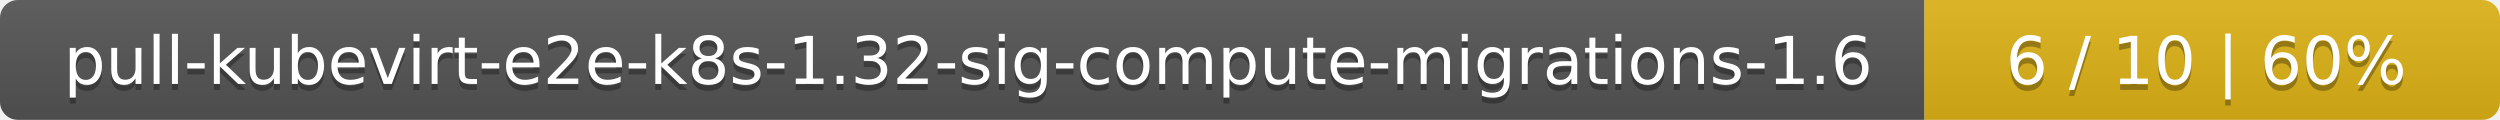
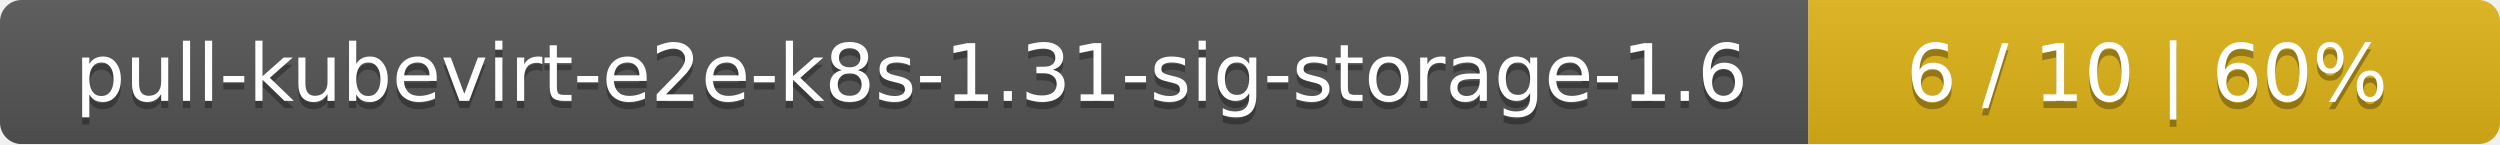
- <svg xmlns="http://www.w3.org/2000/svg" width="417" height="20">
+ <svg xmlns="http://www.w3.org/2000/svg" width="347" height="20">
  <linearGradient id="smooth" x2="0" y2="100%">
    <stop offset="0" stop-color="#bbb" stop-opacity=".1" />
    <stop offset="1" stop-opacity=".1" />
  </linearGradient>
  <mask id="round">
-     <rect width="417" height="20" rx="3" fill="#fff" />
+     <rect width="347" height="20" rx="3" fill="#fff" />
  </mask>
  <g mask="url(#round)">
-     <rect width="321" height="20" fill="#555" />
-     <rect x="321" width="96" height="20" fill="#dfb317" />
-     <rect width="417" height="20" fill="url(#smooth)" />
+     <rect width="251" height="20" fill="#555" />
+     <rect x="251" width="96" height="20" fill="#dfb317" />
+     <rect width="347" height="20" fill="url(#smooth)" />
  </g>
  <g fill="#fff" text-anchor="middle" font-family="DejaVu Sans,Verdana,Geneva,sans-serif" font-size="11">
-     <text x="161.5" y="15" fill="#010101" fill-opacity=".3">pull-kubevirt-e2e-k8s-1.32-sig-compute-migrations-1.6</text>
-     <text x="161.5" y="14">pull-kubevirt-e2e-k8s-1.32-sig-compute-migrations-1.6</text>
-     <text x="368" y="15" fill="#010101" fill-opacity=".3">6 / 10    |    60%</text>
-     <text x="368" y="14">6 / 10    |    60%</text>
+     <text x="126.5" y="15" fill="#010101" fill-opacity=".3">pull-kubevirt-e2e-k8s-1.31-sig-storage-1.6</text>
+     <text x="126.5" y="14">pull-kubevirt-e2e-k8s-1.31-sig-storage-1.6</text>
+     <text x="298" y="15" fill="#010101" fill-opacity=".3">6 / 10    |    60%</text>
+     <text x="298" y="14">6 / 10    |    60%</text>
  </g>
</svg>
